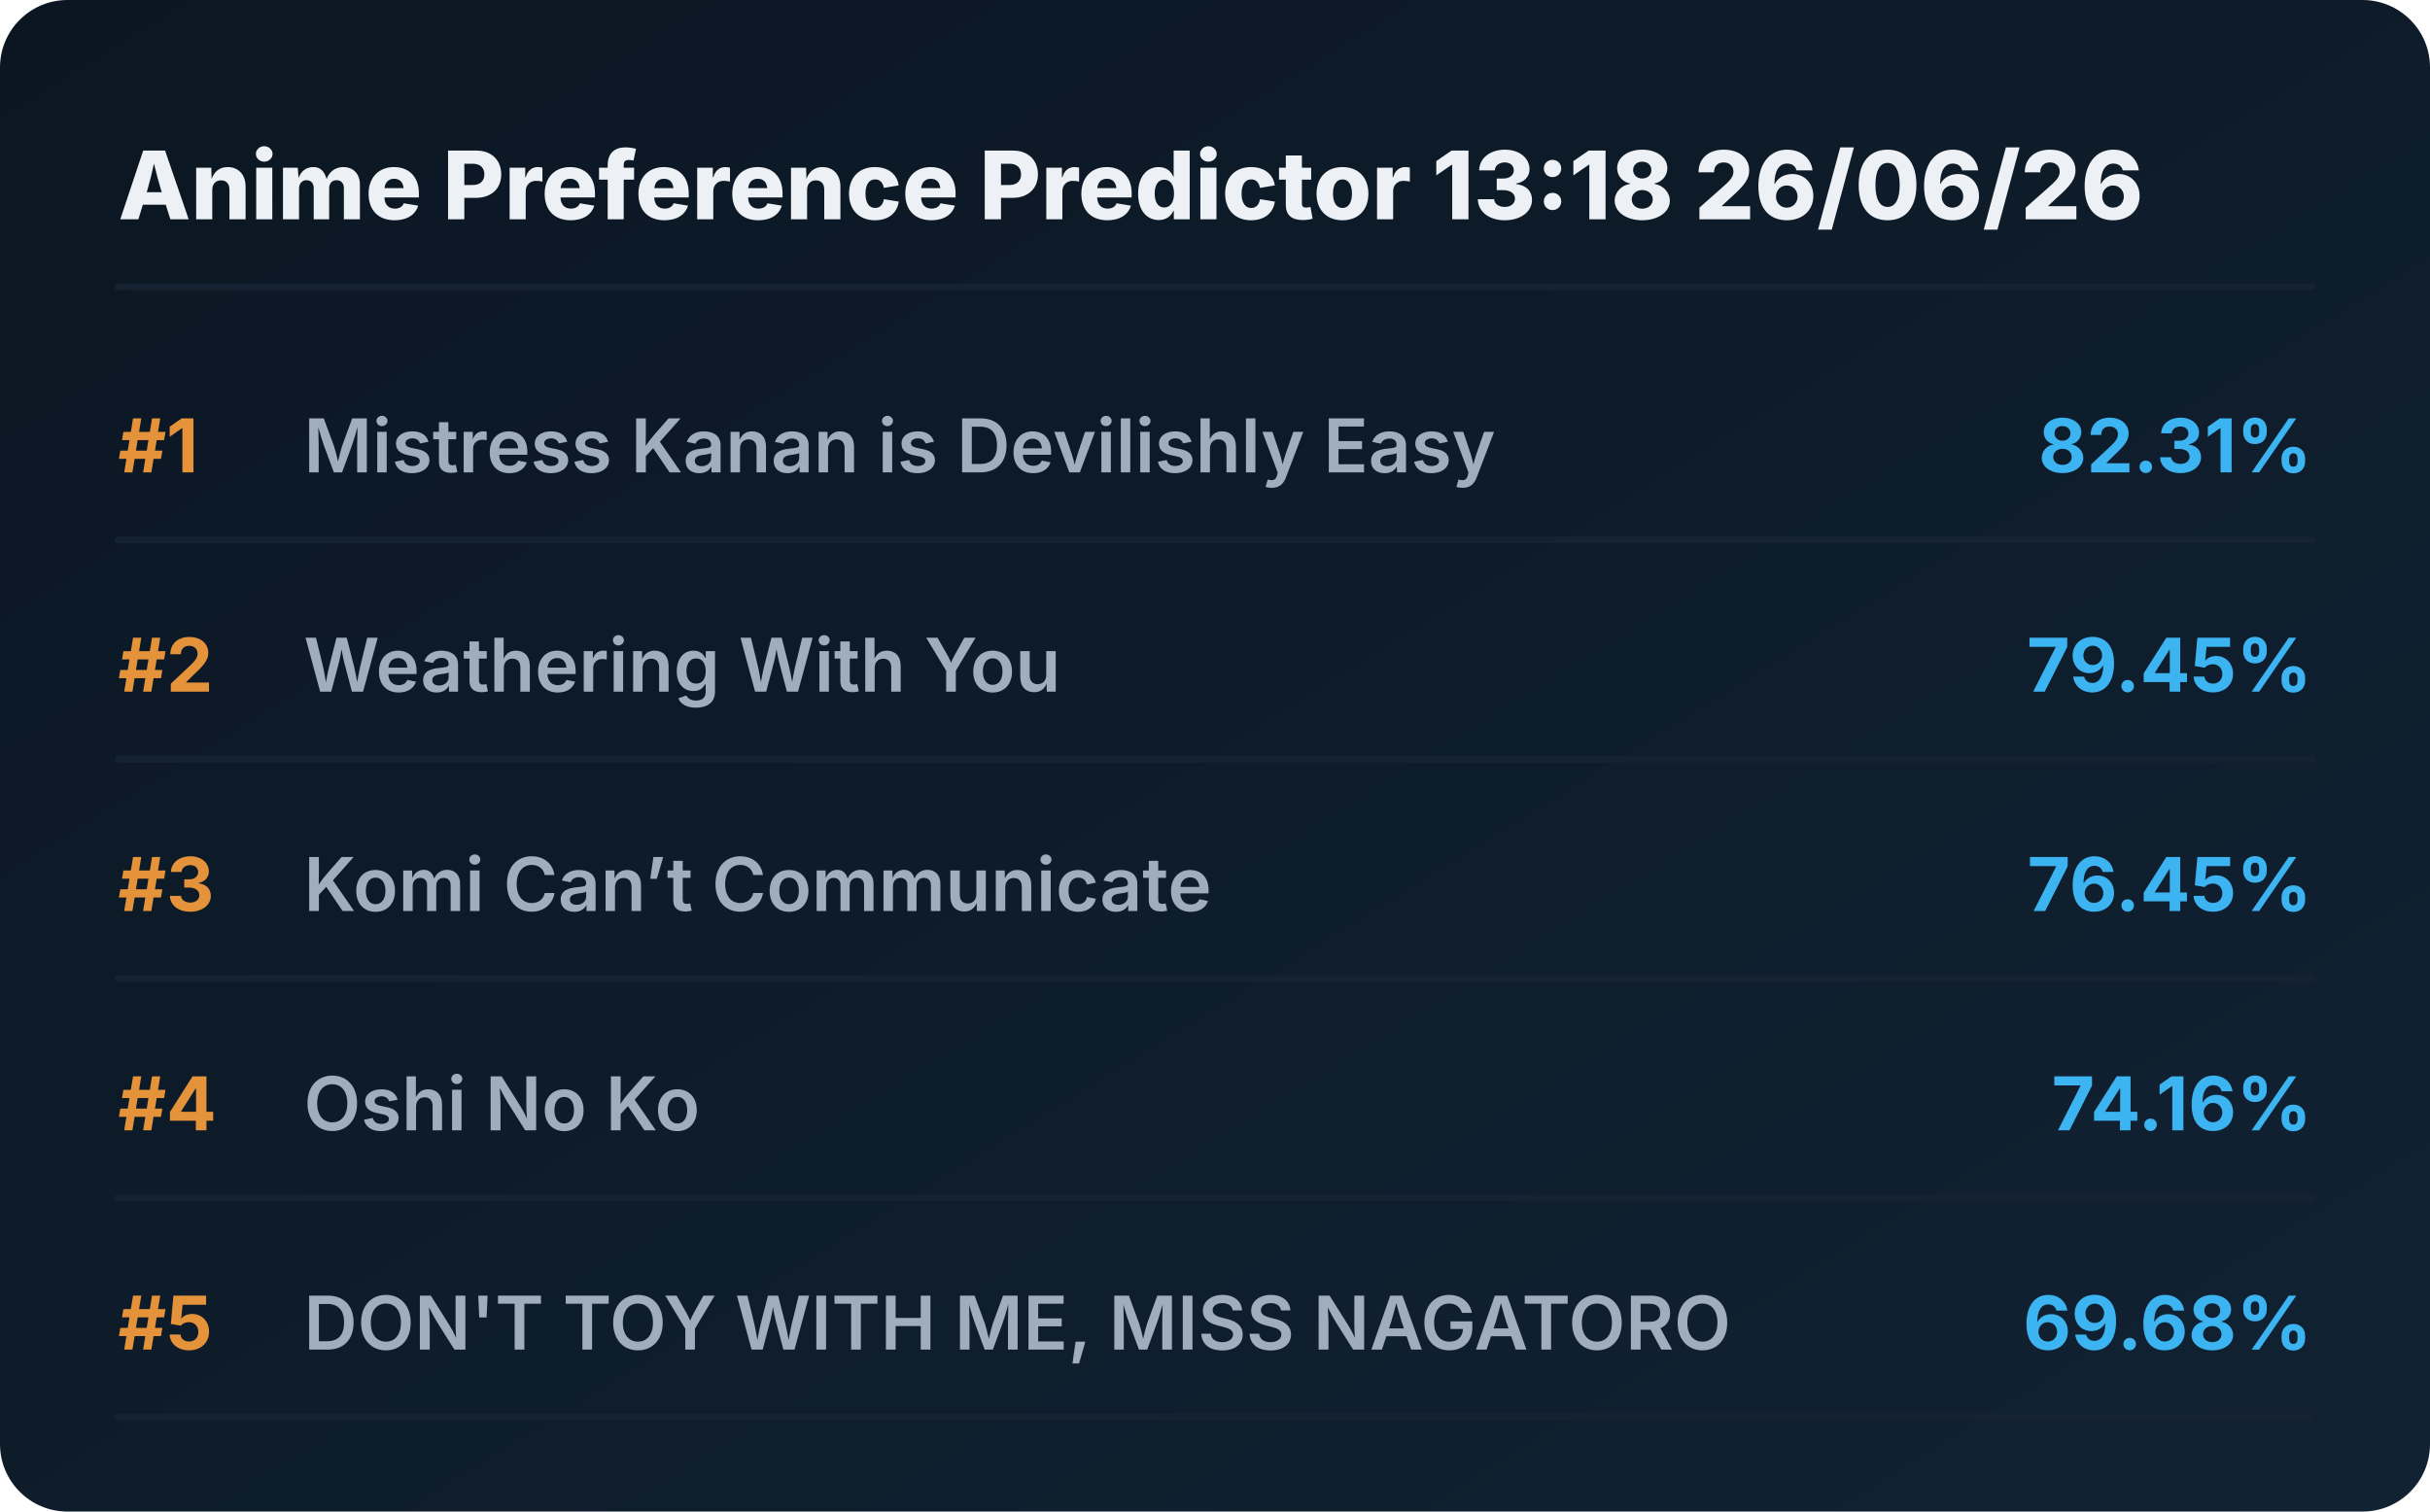
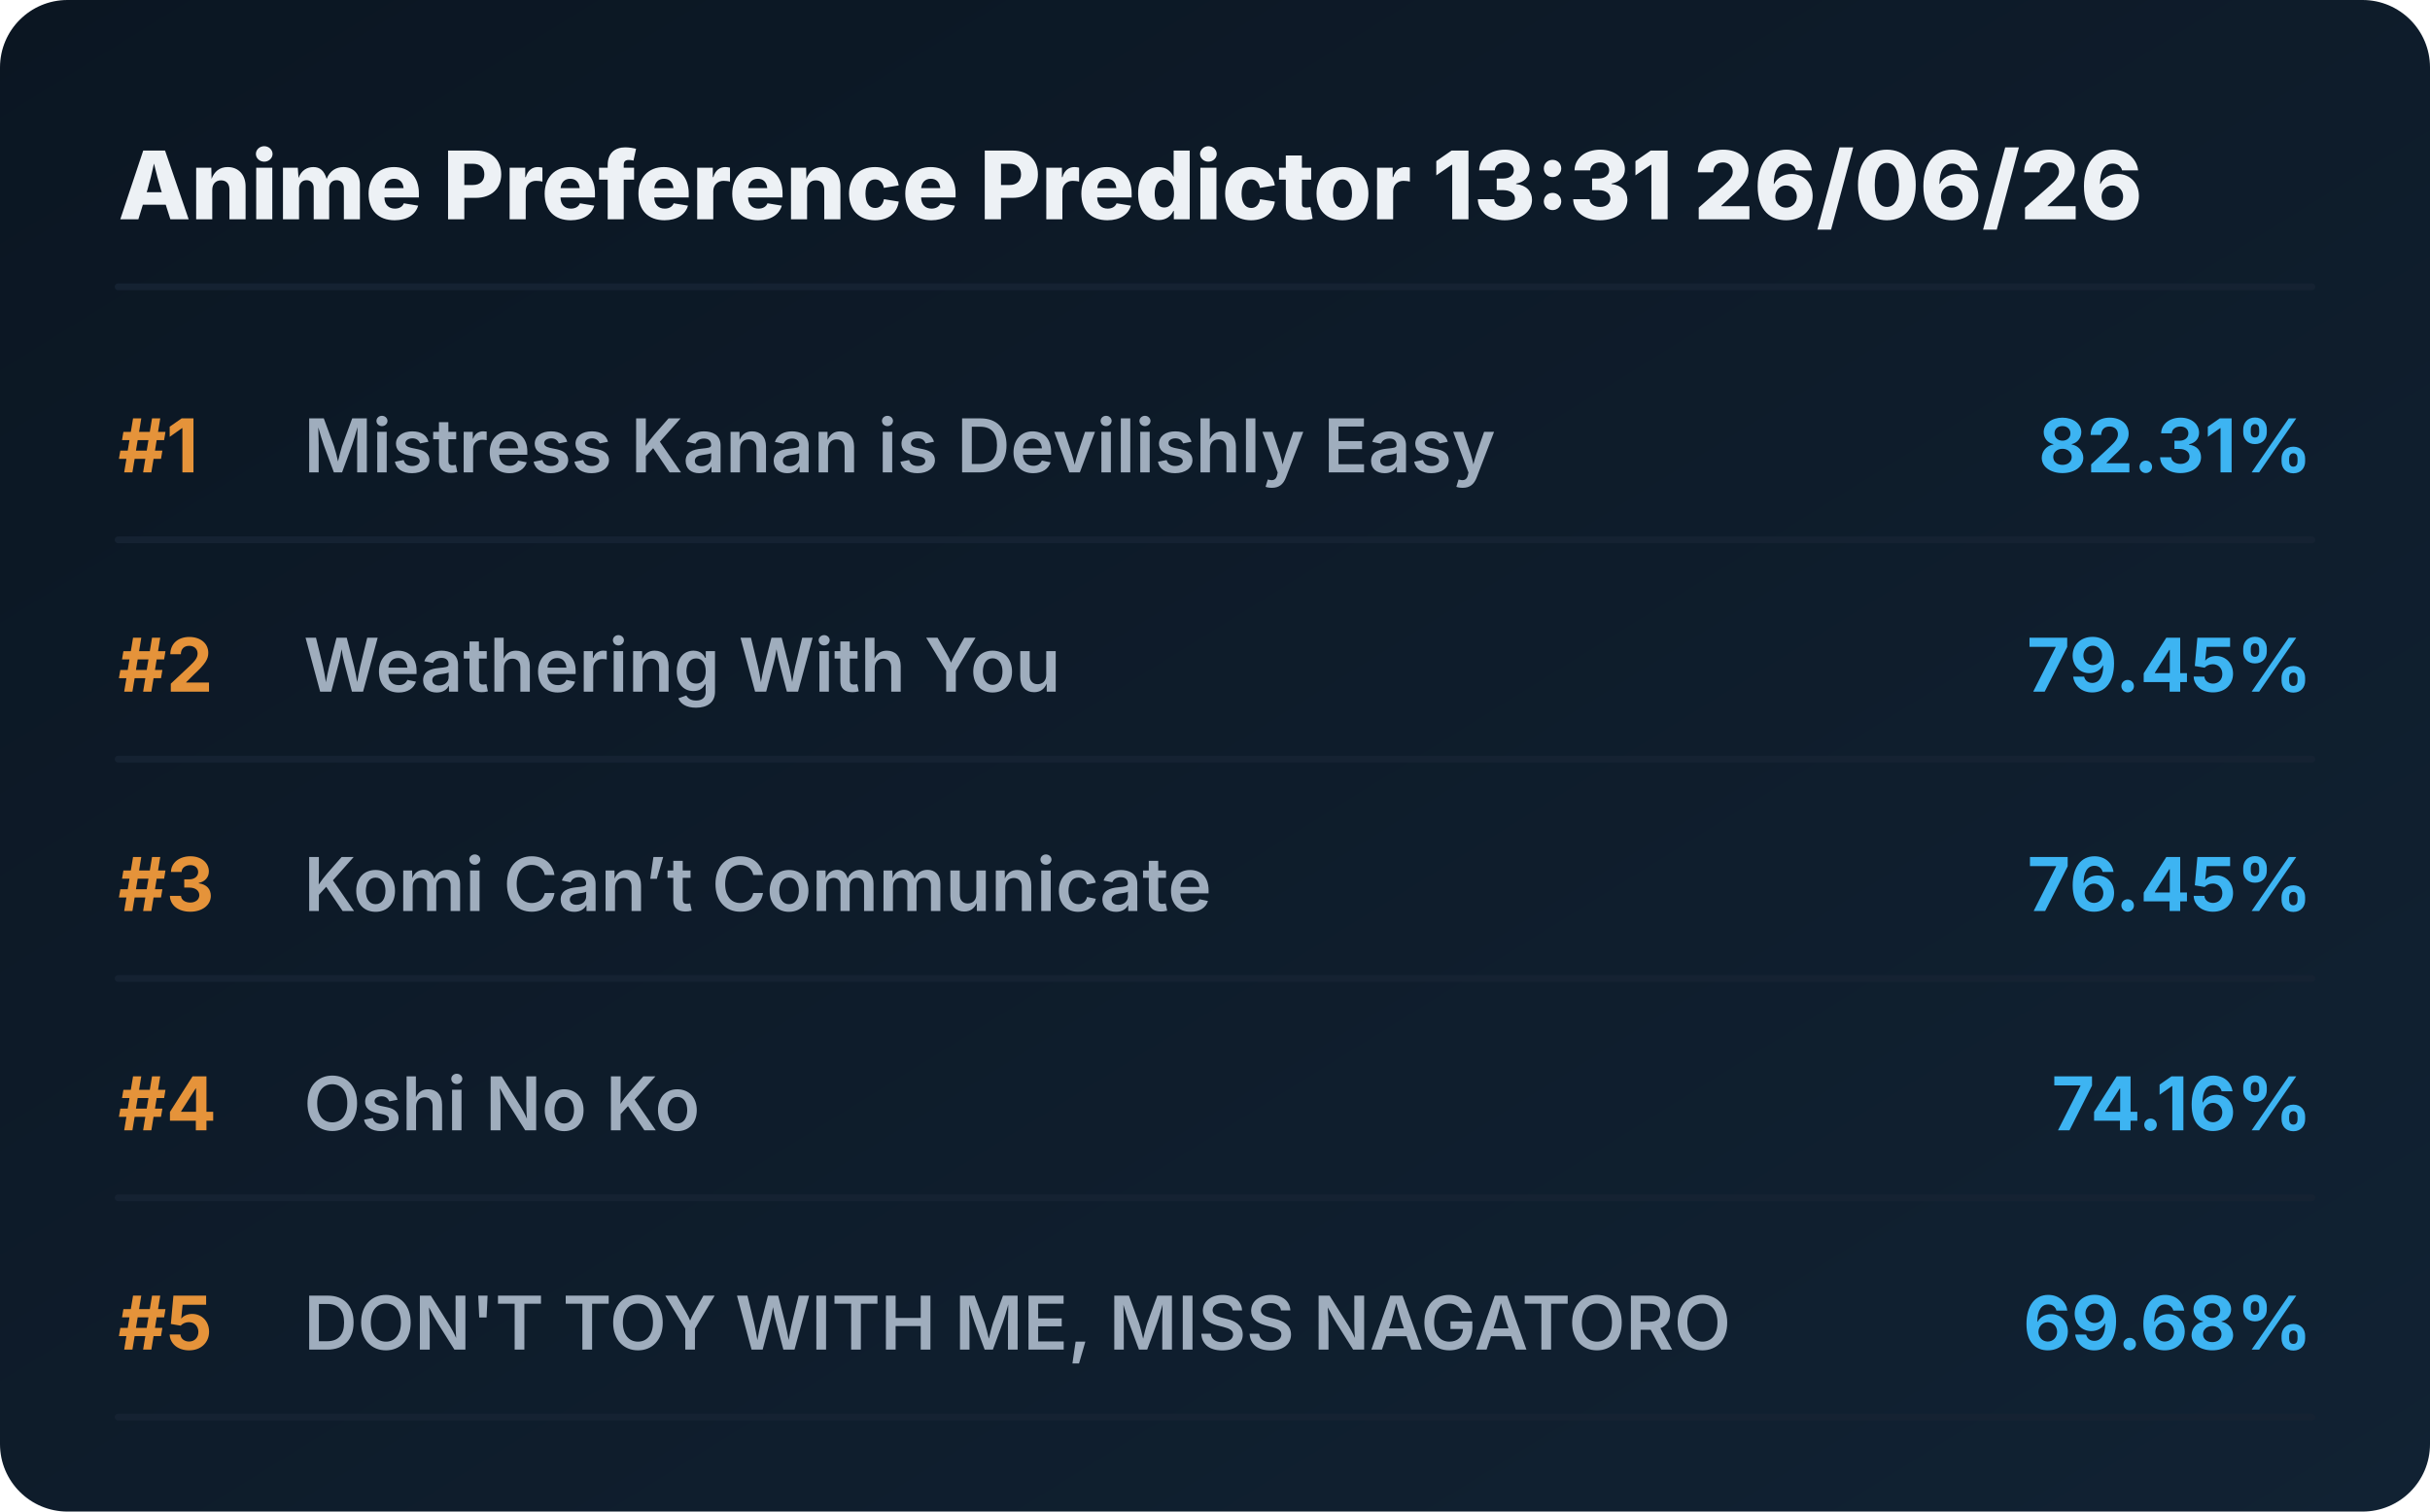
<svg xmlns="http://www.w3.org/2000/svg" viewBox="0 0 720 448" preserveAspectRatio="xMidYMid meet" style="width: 100%; height: auto; max-width: 720px;">
  <defs>
    <linearGradient id="boxGrad" x1="0%" y1="0%" x2="100%" y2="100%">
      <stop offset="0%" stop-color="#0b1622" />
      <stop offset="100%" stop-color="#112233" />
    </linearGradient>
    <clipPath id="titleClip">
      <rect x="90" y="0" width="510" height="100%" />
    </clipPath>
  </defs>
  <style>
    .bg { fill: url(#boxGrad); rx: 20px; }
    .header { font-family: 'Overpass', 'Inter', system-ui, sans-serif; font-weight: 800; font-size: 28px; fill: #edf1f5; }
    .rank { font-family: 'Overpass', 'Inter', system-ui, sans-serif; font-weight: 700; font-size: 22px; fill: #e5933a; }
    .title { font-family: 'Overpass', 'Inter', system-ui, sans-serif; font-weight: 600; font-size: 22px; fill: #9fadbd; }
    .score { font-family: 'Overpass', 'Inter', system-ui, sans-serif; font-weight: 700; font-size: 22px; fill: #3db4f2; }
    .line { stroke: #152232; stroke-width: 2; stroke-linecap: round; }
  </style>
  <rect class="bg" width="720" height="448" />
-   <text x="35" y="65" class="header">Anime Preference Predictor 13:18 26/06/26</text>
+   <text x="35" y="65" class="header">Anime Preference Predictor 13:31 26/06/26</text>
  <line x1="35" y1="85" x2="685" y2="85" class="line" />
  <g transform="translate(0, 0)">
    <text x="35" y="140" class="rank">#1</text>
    <text x="90" y="140" class="title">Mistress Kanan is Devilishly Easy</text>
    <text x="685" y="140" class="score" text-anchor="end">82.31%</text>
    <line x1="35" y1="160" x2="685" y2="160" class="line" />
  </g>
  <g transform="translate(0, 65)">
    <text x="35" y="140" class="rank">#2</text>
    <text x="90" y="140" class="title">Weathering With You</text>
    <text x="685" y="140" class="score" text-anchor="end">79.45%</text>
    <line x1="35" y1="160" x2="685" y2="160" class="line" />
  </g>
  <g transform="translate(0, 130)">
    <text x="35" y="140" class="rank">#3</text>
    <text x="90" y="140" class="title">Komi Can’t Communicate</text>
    <text x="685" y="140" class="score" text-anchor="end">76.45%</text>
    <line x1="35" y1="160" x2="685" y2="160" class="line" />
  </g>
  <g transform="translate(0, 195)">
    <text x="35" y="140" class="rank">#4</text>
    <text x="90" y="140" class="title">Oshi No Ko</text>
    <text x="685" y="140" class="score" text-anchor="end">74.16%</text>
    <line x1="35" y1="160" x2="685" y2="160" class="line" />
  </g>
  <g transform="translate(0, 260)">
    <text x="35" y="140" class="rank">#5</text>
    <text x="90" y="140" class="title">DON'T TOY WITH ME, MISS NAGATORO</text>
    <text x="685" y="140" class="score" text-anchor="end">69.68%</text>
    <line x1="35" y1="160" x2="685" y2="160" class="line" />
  </g>
</svg>
